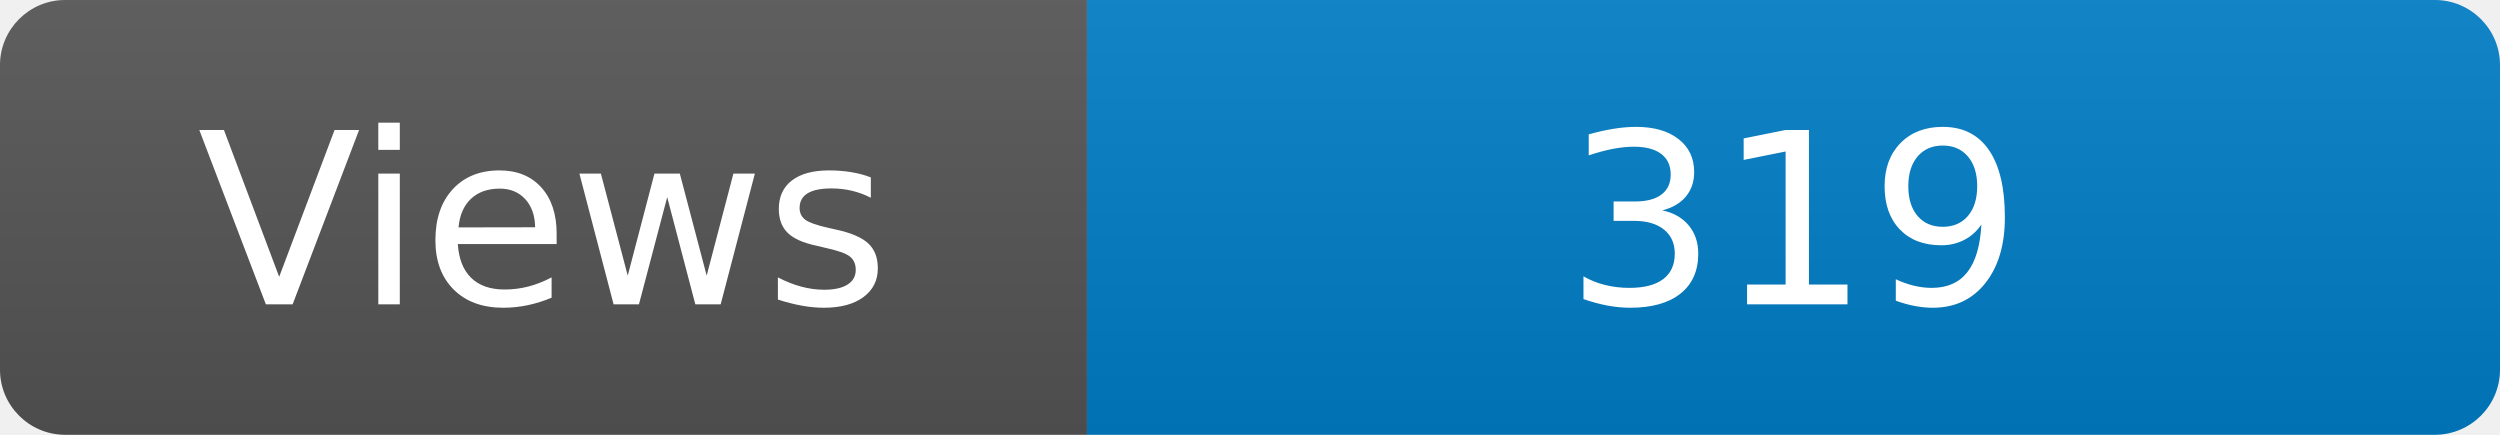
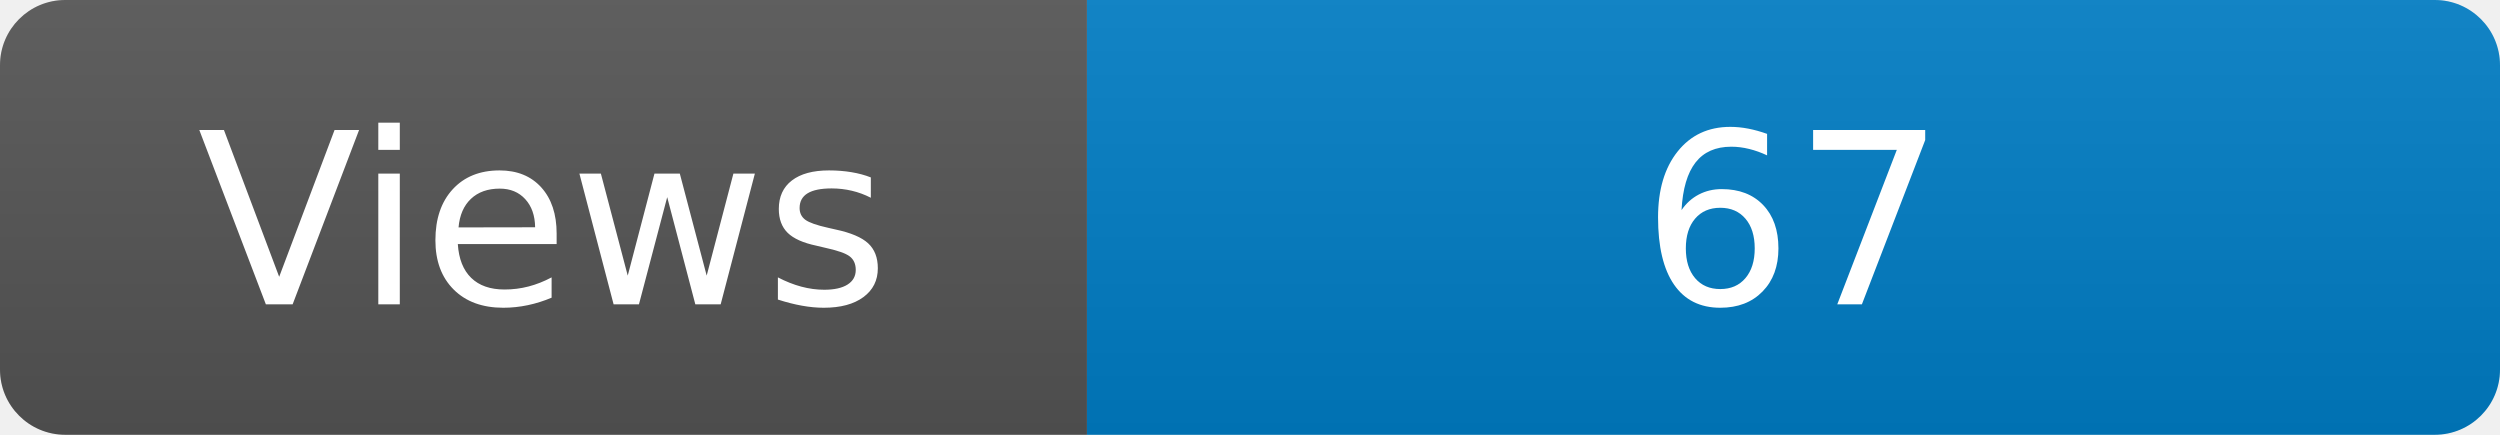
<svg xmlns="http://www.w3.org/2000/svg" width="115" height="20" role="img" aria-label="Maintained?: yes">
  <linearGradient id="s" x2="0" y2="100%">
    <stop offset="0" stop-color="#bbb" stop-opacity=".1" />
    <stop offset="1" stop-opacity=".1" />
  </linearGradient>
  <clipPath id="r">
    <rect width="115" height="20" rx="3" fill="#fff" />
  </clipPath>
  <g clip-path="url(#r)">
    <rect width="50" height="20" fill="#555" />
    <rect x="50" width="160" height="20" fill="#007ec6" />
    <rect width="115" height="20" fill="url(#s)" />
  </g>
  <g fill="#fff" text-anchor="middle" font-family="Verdana,Geneva,DejaVu Sans,sans-serif" font-size="110">
    <text x="250" y="140" transform="scale(.1)" fill="#fff">Views</text>
-     <text x="825" y="140" transform="scale(.1)" fill="#fff">319</text>
+     <text x="825" y="140" transform="scale(.1)" fill="#fff">67</text>
  </g>
</svg>
